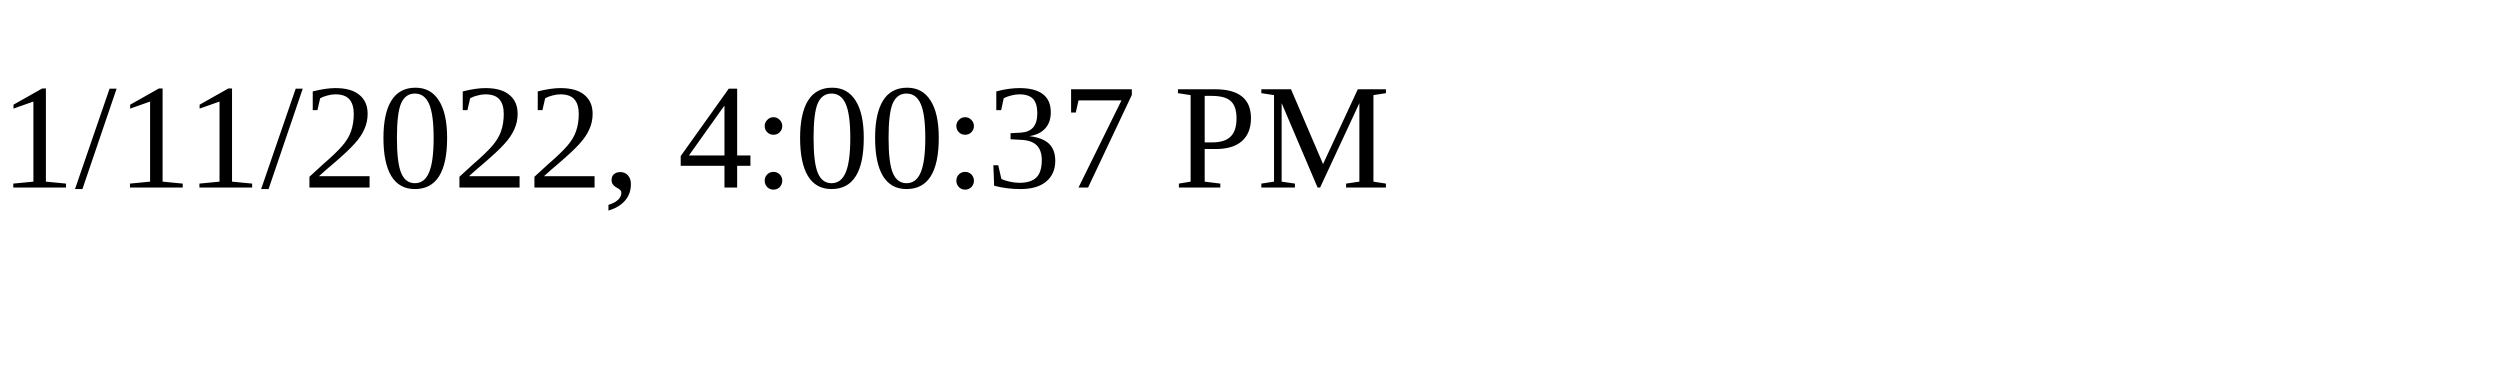
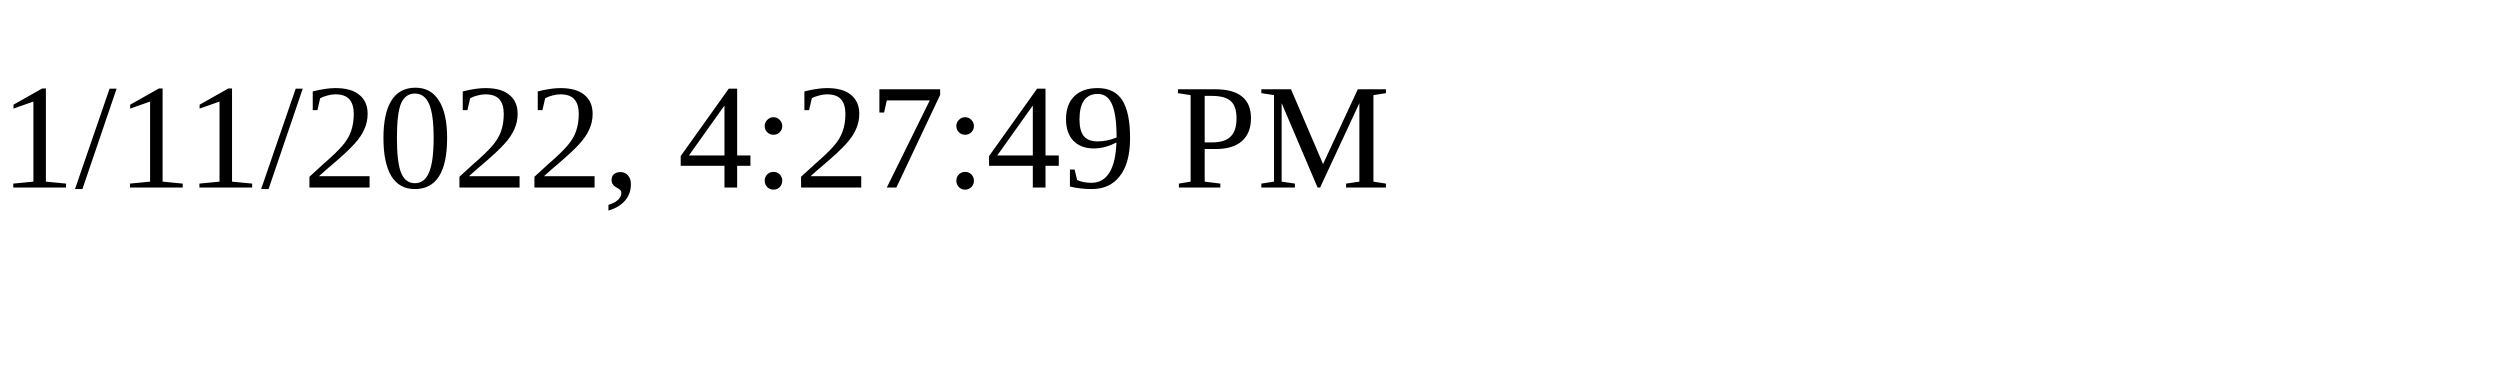
<svg xmlns="http://www.w3.org/2000/svg" height="30" width="200">
-   <text x="0" y="15">1/11/2022, 4:00:37 PM</text>
+   <text x="0" y="15">1/11/2022, 4:27:49 PM</text>
</svg>
